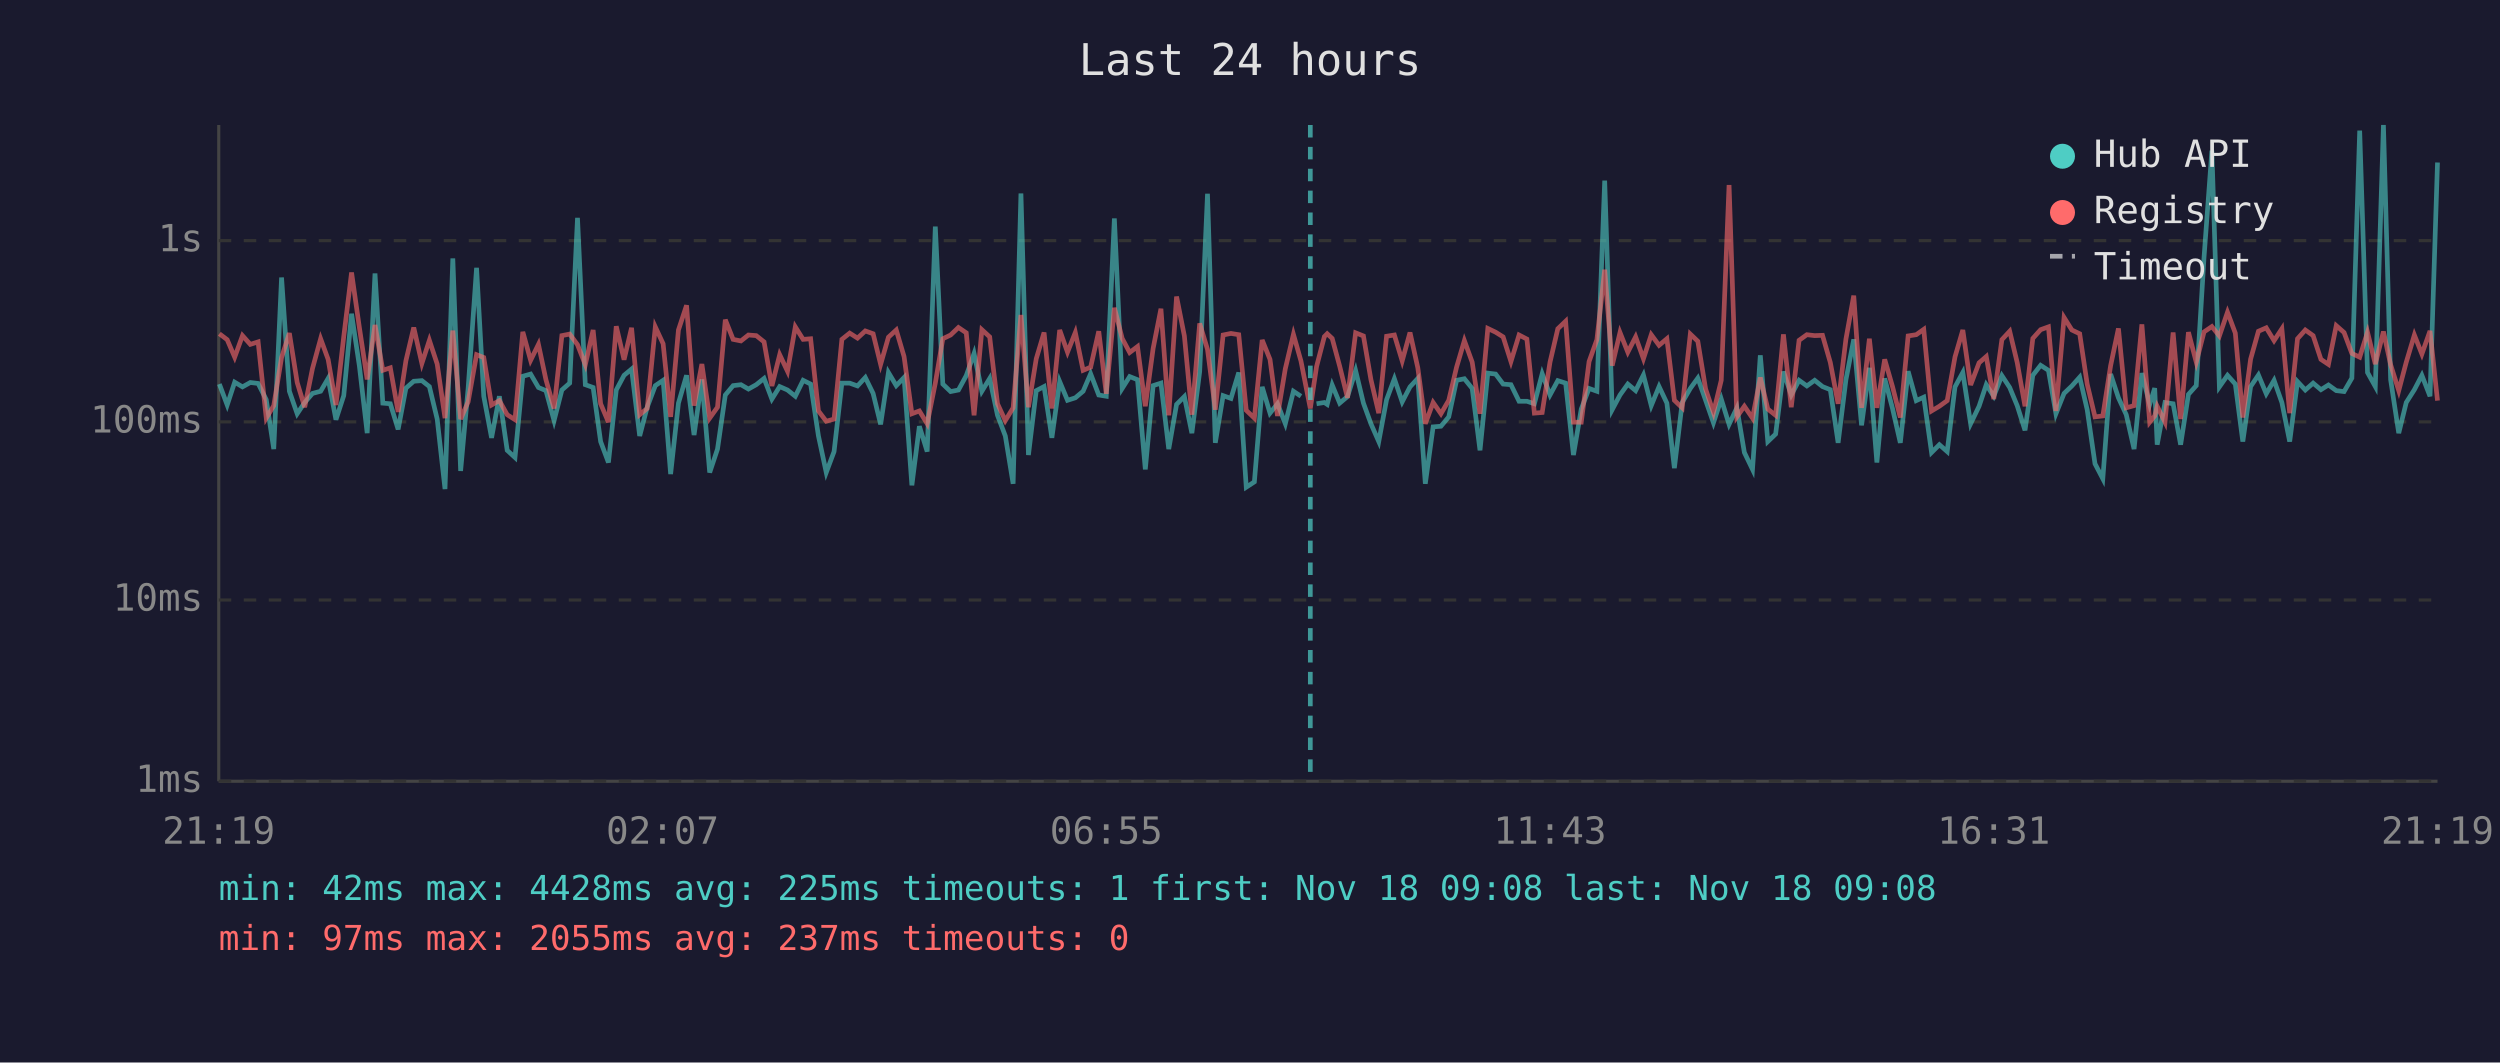
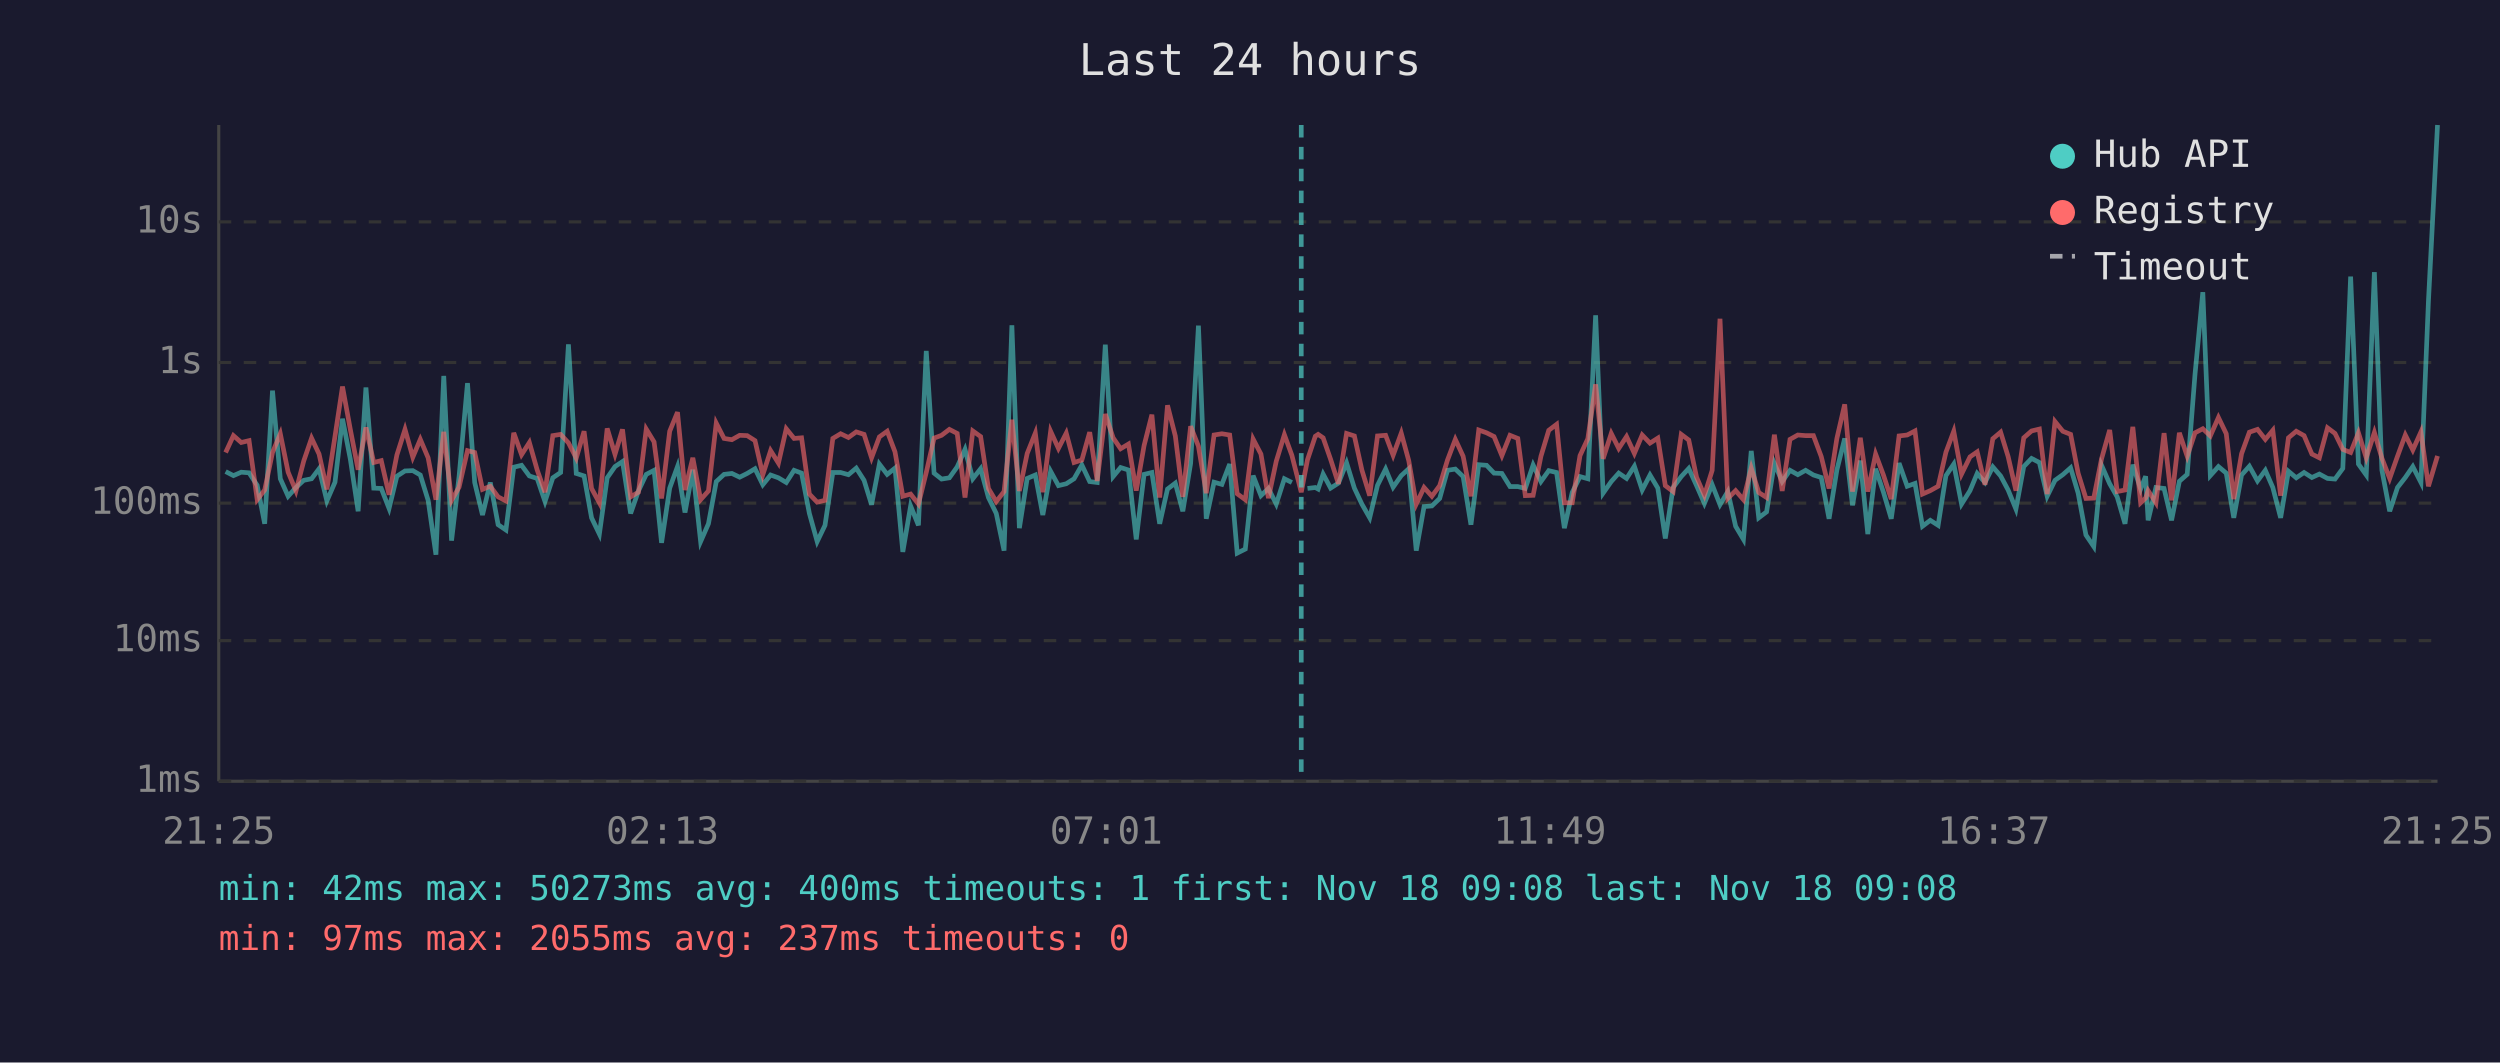
<svg xmlns="http://www.w3.org/2000/svg" viewBox="0 0 800 340" font-family="monospace" font-size="12">
  <rect width="800" height="340" fill="#1a1a2e" />
  <text x="400" y="24" fill="#e0e0e0" font-size="14" text-anchor="middle">Last 24 hours</text>
  <line x1="70" y1="40" x2="70" y2="250" stroke="#444" stroke-width="1" />
  <line x1="70" y1="250" x2="780" y2="250" stroke="#444" stroke-width="1" />
  <line x1="70" y1="250" x2="780" y2="250" stroke="#333" stroke-width="1" stroke-dasharray="4" />
  <text x="65" y="250" fill="#888" text-anchor="end" dominant-baseline="middle">1ms</text>
-   <line x1="70" y1="192" x2="780" y2="192" stroke="#333" stroke-width="1" stroke-dasharray="4" />
-   <text x="65" y="192" fill="#888" text-anchor="end" dominant-baseline="middle">10ms</text>
-   <line x1="70" y1="135" x2="780" y2="135" stroke="#333" stroke-width="1" stroke-dasharray="4" />
-   <text x="65" y="135" fill="#888" text-anchor="end" dominant-baseline="middle">100ms</text>
-   <line x1="70" y1="77" x2="780" y2="77" stroke="#333" stroke-width="1" stroke-dasharray="4" />
-   <text x="65" y="77" fill="#888" text-anchor="end" dominant-baseline="middle">1s</text>
-   <text x="70" y="270" fill="#888" text-anchor="middle">21:19</text>
-   <text x="212" y="270" fill="#888" text-anchor="middle">02:07</text>
-   <text x="354" y="270" fill="#888" text-anchor="middle">06:55</text>
-   <text x="496" y="270" fill="#888" text-anchor="middle">11:43</text>
-   <text x="638" y="270" fill="#888" text-anchor="middle">16:31</text>
-   <text x="780" y="270" fill="#888" text-anchor="middle">21:19</text>
-   <polyline points="70.2,122.9 72.7,129.6 75.1,122.3 77.6,123.8 80.1,122.4 82.6,122.7 85.2,127.9 87.6,143.7 90.1,88.8 92.6,125.2 95.1,132.4 97.5,128.8 100.0,125.9 102.6,125.2 105.0,121.1 107.5,134.3 110.0,126.6 112.5,100.4 115.0,117.1 117.5,138.6 120.0,87.5 122.5,129.0 124.9,129.2 127.4,137.4 129.9,124.2 132.4,122.0 135.0,121.8 137.4,123.7 139.9,134.1 142.4,156.5 144.9,82.7 147.4,150.7 149.8,124.3 152.5,85.7 154.8,126.8 157.3,140.1 159.8,126.8 162.3,144.1 164.8,146.4 167.3,120.4 169.8,119.7 172.3,124.0 174.7,125.0 177.3,134.6 179.8,124.8 182.3,122.6 184.8,69.7 187.3,123.1 189.8,124.0 192.2,141.3 194.7,148.0 197.2,124.8 199.7,120.1 202.1,118.1 204.7,139.5 207.1,130.3 209.7,123.4 212.2,121.7 214.6,151.7 217.1,129.0 219.7,120.1 222.1,139.2 224.6,121.4 227.1,151.2 229.6,143.7 232.1,126.4 234.6,123.4 237.1,123.1 239.5,124.5 242.0,123.1 244.5,121.1 247.0,127.7 249.5,123.7 252.0,124.8 254.5,126.8 257.0,121.7 259.4,122.9 261.9,139.5 264.4,151.2 266.9,144.5 269.4,122.6 271.9,122.6 274.4,123.5 276.9,120.8 279.4,125.9 281.8,135.8 284.3,119.2 286.8,123.4 289.3,120.8 291.8,155.3 294.2,136.4 296.7,144.5 299.3,72.5 301.7,122.9 304.2,125.3 306.7,124.8 309.2,120.2 311.7,113.1 314.2,125.2 316.7,121.1 319.2,132.9 321.7,139.5 324.2,154.8 326.7,61.9 329.1,145.6 331.6,125.0 334.1,123.7 336.6,140.1 339.1,122.1 341.6,128.1 344.1,127.3 346.6,125.2 349.0,119.6 351.6,126.4 354.0,126.8 356.6,69.9 359.1,124.3 361.5,120.5 364.0,121.5 366.5,150.2 369.0,123.4 371.5,122.6 374.0,143.7 376.5,129.4 379.0,126.9 381.4,138.6 383.9,118.9 386.4,62.0 388.9,141.7 391.4,126.6 393.9,127.5 396.4,119.2 398.8,155.9 401.4,154.2 403.9,123.8 406.4,132.2 408.8,129.2 411.3,135.6 413.9,125.2 416.3,126.8" fill="none" stroke="#4ecdc4" stroke-width="1.5" opacity="0.6" />
-   <polyline points="421.3,129.2 423.8,128.8 424.7,129.4 426.3,123.2 428.7,129.0 431.2,126.9 433.8,118.6 436.3,129.0 438.7,135.6 441.2,141.3 443.7,127.9 446.2,121.2 448.7,128.6 451.2,123.8 453.7,121.1 456.1,154.8 458.6,136.6 461.1,136.4 463.6,133.4 466.1,121.7 468.6,121.2 471.1,124.3 473.6,144.1 476.1,119.4 478.6,119.7 481.0,122.9 483.5,123.1 486.1,128.4 488.6,128.4 491.0,129.2 493.5,119.6 496.0,126.4 498.5,121.8 501.0,122.6 503.5,145.6 506.0,130.9 508.5,124.3 511.0,125.2 513.5,57.8 515.9,131.1 518.4,126.4 520.9,122.9 523.4,125.0 525.9,120.0 528.4,129.8 530.9,123.7 533.4,129.0 535.8,149.8 538.3,128.8 540.9,124.3 543.3,121.0 545.8,128.1 548.3,135.3 550.8,127.7 553.3,135.8 555.8,130.5 558.2,144.8 560.8,150.2 563.3,113.7 565.7,141.3 568.2,138.9 570.7,118.9 573.2,126.4 575.7,121.7 578.2,123.5 580.7,121.7 583.2,123.7 585.7,124.7 588.2,141.7 590.7,121.5 593.2,108.6 595.7,136.1 598.2,117.7 600.6,148.0 603.1,121.1 605.6,130.7 608.1,141.7 610.6,118.8 613.2,128.2 615.6,127.1 618.1,144.8 620.6,142.3 623.1,144.5 625.6,123.8 628.1,119.2 630.6,135.6 633.3,130.0 635.6,123.1 638.0,126.8 640.6,120.2 643.1,124.0 645.5,129.8 648.0,137.7 650.5,120.1 653.0,116.9 655.5,118.5 657.9,132.4 660.5,125.9 663.0,123.5 665.5,120.7 667.9,131.1 670.4,148.4 672.9,153.2 675.4,119.7 677.9,127.3 680.4,132.7 682.9,143.7 685.4,119.4 687.9,129.4 689.5,124.2 690.3,142.3 692.8,128.8 695.4,129.2 697.8,142.3 700.3,126.2 702.8,123.4 705.3,82.2 707.8,48.2 710.2,123.8 712.8,120.1 715.3,122.9 717.7,141.3 720.2,123.7 722.7,120.0 725.2,126.0 727.7,121.7 730.2,128.8 732.7,141.3 735.2,122.1 737.7,124.8 740.2,122.6 742.7,124.7 745.1,123.2 747.6,125.0 750.1,125.3 752.6,121.0 755.1,41.8 757.6,119.2 760.1,123.7 762.7,40.0 765.0,121.5 767.6,138.6 770.0,128.8 772.6,124.7 775.0,120.1 777.6,126.8 780.0,52.0" fill="none" stroke="#4ecdc4" stroke-width="1.5" opacity="0.6" />
-   <polyline points="70.2,106.8 72.7,108.7 75.1,114.3 77.6,107.4 80.1,110.2 82.6,109.4 85.2,133.8 87.6,129.8 90.1,114.4 92.6,106.6 95.1,122.4 97.5,130.3 100.0,117.9 102.6,108.4 105.0,115.0 107.5,129.6 110.0,107.7 112.5,87.2 115.0,104.8 117.5,121.4 120.0,104.0 122.5,118.5 124.9,117.7 127.4,131.8 129.9,115.4 132.4,104.8 135.0,116.3 137.4,108.9 139.9,116.5 142.4,133.8 144.9,105.8 147.4,134.1 149.8,128.6 152.5,113.5 154.8,114.4 157.3,129.6 159.8,128.2 162.3,132.7 164.8,134.3 167.3,106.2 169.8,115.3 172.3,110.2 174.7,121.5 177.3,130.7 179.8,107.4 182.3,106.9 184.8,110.3 187.3,116.7 189.8,105.6 192.2,129.2 194.7,135.1 197.2,104.4 199.7,115.1 202.1,104.9 204.7,132.7 207.1,130.7 209.7,104.6 212.2,110.0 214.6,133.4 217.1,105.6 219.7,97.7 222.1,129.8 224.6,116.5 227.1,133.8 229.6,130.3 232.1,102.3 234.6,108.6 237.1,109.1 239.5,107.2 242.0,107.4 244.5,109.4 247.0,123.5 249.5,113.5 252.0,118.8 254.5,104.6 257.0,108.6 259.4,108.4 261.9,131.5 264.4,134.8 266.9,134.1 269.4,108.6 271.9,106.6 274.4,108.2 276.9,105.9 279.4,106.8 281.8,116.6 284.3,107.9 286.8,105.6 289.3,114.1 291.8,132.4 294.2,131.5 296.7,135.6 299.3,122.6 301.7,108.4 304.2,107.2 306.7,104.8 309.2,106.5 311.7,132.9 314.2,105.5 316.7,107.8 319.2,129.2 321.7,134.6 324.2,130.5 326.7,100.8 329.1,130.3 331.6,114.8 334.1,106.4 336.6,130.7 339.1,105.6 341.6,112.7 344.1,106.4 346.6,118.5 349.0,117.5 351.6,106.0 354.0,126.0 356.6,98.5 359.1,108.3 361.5,112.8 364.0,110.9 366.5,130.0 369.0,111.5 371.5,98.8 374.0,132.9 376.5,94.9 379.0,107.5 381.4,132.7 383.9,103.5 386.4,111.8 388.9,131.1 391.4,107.2 393.9,106.7 396.4,107.1 398.8,131.3 401.4,133.8 403.9,108.8 406.4,115.0 408.8,133.1 411.3,118.0 413.9,107.0 416.3,115.5 419.3,130.7 421.3,117.3 423.8,107.7 424.7,106.8 426.3,108.3 428.7,117.2 431.2,127.3 433.8,106.5 436.3,107.5 438.7,121.5 441.2,132.2 443.7,107.6 446.2,107.2 448.7,115.5 451.2,106.4 453.7,117.7 456.1,135.6 458.6,128.8 461.1,132.4 463.6,128.1 466.1,117.5 468.6,109.0 471.1,115.9 473.6,132.4 476.1,105.1 478.6,106.3 481.0,107.8 483.5,115.7 486.1,107.2 488.6,108.5 491.0,132.2 493.5,132.0 496.0,115.9 498.5,105.2 501.0,102.8 503.5,135.1 506.0,135.1 508.5,115.7 511.0,108.7 513.5,86.3 515.9,117.0 518.4,106.4 520.9,112.7 523.4,107.8 525.9,114.8 528.4,107.1 530.9,110.5 533.4,108.4 535.8,128.1 538.3,130.5 540.9,106.9 543.3,109.2 545.8,124.5 548.3,132.0 550.8,121.7 553.3,59.2 555.8,133.4 558.2,130.0 560.8,133.8 563.3,120.8 565.7,130.9 568.2,132.9 570.7,107.0 573.2,130.3 575.7,108.9 578.2,107.1 580.7,107.4 583.2,107.3 585.7,116.0 588.2,129.2 590.7,108.5 593.2,94.6 595.7,130.5 598.2,108.4 600.6,130.5 603.1,115.0 605.6,123.7 608.1,133.6 610.6,107.5 613.2,107.1 615.6,105.4 618.1,131.5 620.6,130.0 623.1,128.2 625.6,114.2 628.1,105.6 630.6,123.2 633.3,116.1 635.6,114.1 638.0,127.7 640.6,108.7 643.1,106.0 645.5,116.0 648.0,130.0 650.5,108.3 653.0,105.5 655.5,104.6 657.9,131.5 660.5,101.6 663.0,105.6 665.5,106.8 667.9,122.9 670.4,133.4 672.9,133.1 675.4,117.0 677.9,105.1 680.4,130.5 682.9,129.8 685.4,103.8 687.9,135.1 689.5,133.1 690.3,130.0 692.8,135.1 695.4,106.4 697.8,134.1 700.3,106.3 702.8,115.9 705.3,106.2 707.8,104.5 710.2,107.5 712.8,99.9 715.3,106.6 717.7,133.6 720.2,114.9 722.7,106.0 725.2,104.9 727.7,109.0 730.2,105.2 732.7,132.2 735.2,108.4 737.7,105.6 740.2,107.4 742.7,115.0 745.1,116.6 747.6,104.2 750.1,106.4 752.6,113.1 755.1,114.3 757.6,106.3 760.1,116.5 762.7,106.1 765.0,116.7 767.6,125.0 770.0,115.9 772.6,107.2 775.0,113.3 777.6,105.9 780.0,128.2" fill="none" stroke="#ff6b6b" stroke-width="1.5" opacity="0.6" />
-   <line x1="419.3" y1="40" x2="419.3" y2="250" stroke="#4ecdc4" stroke-width="1.5" stroke-dasharray="4,3" opacity="0.7" />
+   <line x1="70" y1="205" x2="780" y2="205" stroke="#333" stroke-width="1" stroke-dasharray="4" />
+   <text x="65" y="205" fill="#888" text-anchor="end" dominant-baseline="middle">10ms</text>
+   <line x1="70" y1="161" x2="780" y2="161" stroke="#333" stroke-width="1" stroke-dasharray="4" />
+   <text x="65" y="161" fill="#888" text-anchor="end" dominant-baseline="middle">100ms</text>
+   <line x1="70" y1="116" x2="780" y2="116" stroke="#333" stroke-width="1" stroke-dasharray="4" />
+   <text x="65" y="116" fill="#888" text-anchor="end" dominant-baseline="middle">1s</text>
+   <line x1="70" y1="71" x2="780" y2="71" stroke="#333" stroke-width="1" stroke-dasharray="4" />
+   <text x="65" y="71" fill="#888" text-anchor="end" dominant-baseline="middle">10s</text>
+   <text x="70" y="270" fill="#888" text-anchor="middle">21:25</text>
+   <text x="212" y="270" fill="#888" text-anchor="middle">02:13</text>
+   <text x="354" y="270" fill="#888" text-anchor="middle">07:01</text>
+   <text x="496" y="270" fill="#888" text-anchor="middle">11:49</text>
+   <text x="638" y="270" fill="#888" text-anchor="middle">16:37</text>
+   <text x="780" y="270" fill="#888" text-anchor="middle">21:25</text>
+   <polyline points="72.2,150.9 74.7,152.2 77.2,151.1 79.7,151.3 82.3,155.3 84.7,167.6 87.2,125.0 89.7,153.2 92.2,158.8 94.7,156.0 97.2,153.7 99.7,153.2 102.1,150.0 104.6,160.3 107.2,154.3 109.6,134.0 112.1,146.9 114.6,163.6 117.1,124.0 119.6,156.2 122.0,156.3 124.5,162.7 127.0,152.4 129.6,150.7 132.1,150.6 134.5,152.0 137.0,160.1 139.5,177.5 142.0,120.3 144.5,173.0 146.9,152.5 149.6,122.6 151.9,154.4 154.4,164.8 156.9,154.4 159.4,167.9 161.9,169.6 164.4,149.5 166.9,148.9 169.4,152.3 171.9,153.1 174.4,160.5 176.9,152.9 179.4,151.2 181.9,110.2 184.4,151.5 186.9,152.3 189.3,165.7 191.8,170.9 194.3,152.9 196.8,149.3 199.2,147.7 201.8,164.3 204.3,157.1 206.8,151.8 209.3,150.5 211.7,173.7 214.3,156.2 216.8,149.3 219.2,164.0 221.7,150.3 224.2,173.3 226.7,167.6 229.2,154.1 231.7,151.8 234.2,151.5 236.7,152.7 239.1,151.5 241.6,150.0 244.1,155.1 246.6,152.0 249.1,152.9 251.6,154.4 254.1,150.5 256.5,151.4 259.0,164.3 261.5,173.3 264.0,168.1 266.5,151.2 269.0,151.2 271.5,151.9 274.0,149.8 276.5,153.7 278.9,161.5 281.4,148.5 283.9,151.8 286.4,149.8 288.9,176.6 291.4,161.9 293.9,168.1 296.4,112.3 298.9,151.4 301.3,153.3 303.8,152.9 306.3,149.4 308.8,143.8 311.3,153.2 313.8,150.0 316.3,159.2 318.8,164.3 321.3,176.2 323.8,104.1 326.2,169.0 328.7,153.1 331.3,152.0 333.7,164.8 336.2,150.8 338.7,155.4 341.2,154.8 343.7,153.2 346.2,148.8 348.7,154.1 351.1,154.4 353.7,110.3 356.2,152.5 358.6,149.6 361.1,150.4 363.6,172.6 366.1,151.8 368.6,151.2 371.1,167.6 373.6,156.5 376.1,154.6 378.5,163.6 381.0,148.3 383.5,104.2 386.0,166.0 388.5,154.3 391.0,155.0 393.5,148.5 395.9,177.0 398.5,175.7 401.0,152.2 403.5,158.6 405.9,156.3 408.4,161.3 411.0,153.2 413.4,154.4" fill="none" stroke="#4ecdc4" stroke-width="1.5" opacity="0.6" />
+   <polyline points="418.4,156.3 420.9,156.0 421.8,156.5 423.4,151.7 425.8,156.2 428.3,154.6 430.9,148.1 433.4,156.2 435.8,161.3 438.3,165.7 440.8,155.3 443.4,150.1 445.8,155.9 448.4,152.2 450.8,150.0 453.2,176.2 455.7,162.1 458.2,161.9 460.7,159.5 463.2,150.5 465.7,150.1 468.2,152.5 470.7,167.9 473.2,148.7 475.7,148.9 478.1,151.4 480.6,151.5 483.2,155.7 485.7,155.7 488.1,156.3 490.6,148.8 493.1,154.1 495.6,150.6 498.1,151.2 500.6,169.0 503.1,157.6 505.6,152.5 508.1,153.2 510.6,100.9 513.0,157.8 515.6,154.1 518.0,151.4 520.5,153.1 523.0,149.2 525.5,156.8 528.0,152.0 530.5,156.2 532.9,172.3 535.4,156.0 538.0,152.5 540.4,149.9 542.9,155.4 545.4,161.1 547.9,155.1 550.4,161.5 552.9,157.3 555.4,168.4 557.9,172.6 560.4,144.3 562.8,165.7 565.3,163.8 567.8,148.3 570.3,154.1 572.8,150.5 575.3,151.9 577.8,150.5 580.3,152.0 582.8,152.8 585.3,166.0 587.8,150.4 590.3,140.3 592.8,161.7 595.3,147.4 597.7,170.9 600.2,150.0 602.7,157.5 605.2,166.0 607.7,148.2 610.3,155.6 612.8,154.7 615.2,168.4 617.7,166.5 620.2,168.1 622.7,152.2 625.2,148.5 627.7,161.3 630.4,157.0 632.7,151.5 635.2,154.4 637.7,149.4 640.2,152.3 642.6,156.8 645.1,162.9 647.6,149.3 650.1,146.7 652.6,148.0 655.1,158.8 657.6,153.7 660.1,151.9 662.6,149.7 665.0,157.8 667.5,171.2 670.0,174.9 672.5,148.9 675.1,154.8 677.5,159.0 680.0,167.6 682.5,148.7 685.0,156.5 686.6,152.4 687.4,166.5 689.9,156.0 692.5,156.3 694.9,166.5 697.4,154.0 699.9,151.8 702.4,119.8 704.9,93.5 707.3,152.2 709.9,149.3 712.4,151.4 714.8,165.7 717.3,152.0 719.8,149.2 722.4,153.9 724.9,150.5 727.3,156.0 729.8,165.7 732.3,150.8 734.8,152.9 737.3,151.2 739.8,152.8 742.2,151.7 744.8,153.1 747.2,153.3 749.7,149.9 752.2,88.5 754.7,148.5 757.2,152.0 759.8,87.1 762.2,150.4 764.7,163.6 767.2,156.0 769.7,152.8 772.1,149.3 774.7,154.4 777.1,96.4 780.0,40.0" fill="none" stroke="#4ecdc4" stroke-width="1.5" opacity="0.6" />
+   <polyline points="72.2,144.8 74.7,139.4 77.2,141.6 79.7,141.0 82.3,159.9 84.7,156.8 87.2,144.8 89.7,138.8 92.2,151.1 94.7,157.1 97.2,147.5 99.7,140.2 102.1,145.3 104.6,156.6 107.2,139.6 109.6,123.7 112.1,137.4 114.6,150.3 117.1,136.8 119.6,148.0 122.0,147.4 124.5,158.3 127.0,145.6 129.6,137.4 132.1,146.3 134.5,140.6 137.0,146.5 139.5,159.9 142.0,138.2 144.5,160.1 146.9,155.9 149.6,144.2 151.9,144.8 154.4,156.6 156.9,155.6 159.4,159.0 161.9,160.3 164.4,138.5 166.9,145.5 169.4,141.6 171.9,150.4 174.4,157.5 176.9,139.4 179.4,139.0 181.9,141.7 184.4,146.6 186.9,138.0 189.3,156.3 191.8,160.9 194.3,137.1 196.8,145.4 199.2,137.4 201.8,159.0 204.3,157.5 206.8,137.3 209.3,141.4 211.7,159.5 214.3,138.0 216.8,131.9 219.2,156.8 221.7,146.5 224.2,159.9 226.7,157.1 229.2,135.4 231.7,140.3 234.2,140.7 236.7,139.3 239.1,139.4 241.6,141.0 244.1,151.9 246.6,144.2 249.1,148.2 251.6,137.2 254.1,140.3 256.5,140.1 259.0,158.1 261.5,160.7 264.0,160.1 266.5,140.3 269.0,138.8 271.5,140.0 274.0,138.2 276.5,139.0 278.9,146.5 281.4,139.8 283.9,138.0 286.4,144.6 288.9,158.8 291.4,158.1 293.9,161.3 296.4,151.2 298.9,140.2 301.3,139.3 303.8,137.4 306.3,138.7 308.8,159.2 311.3,137.9 313.8,139.7 316.3,156.3 318.8,160.5 321.3,157.3 323.8,134.3 326.2,157.1 328.7,145.1 331.3,138.6 333.7,157.5 336.2,138.0 338.7,143.5 341.2,138.6 343.7,148.0 346.2,147.2 348.7,138.3 351.1,153.9 353.7,132.5 356.2,140.1 358.6,143.6 361.1,142.1 363.6,157.0 366.1,142.6 368.6,132.7 371.1,159.2 373.6,129.7 376.1,139.5 378.5,159.0 381.0,136.4 383.5,142.8 386.0,157.8 388.5,139.2 391.0,138.8 393.5,139.2 395.9,158.0 398.5,159.9 401.0,140.5 403.5,145.3 405.9,159.4 408.4,147.6 411.0,139.1 413.4,145.7 416.4,157.5 418.4,147.1 420.9,139.6 421.8,139.0 423.4,140.1 425.8,147.0 428.3,154.8 430.9,138.7 433.4,139.5 435.8,150.4 438.3,158.6 440.8,139.5 443.4,139.3 445.8,145.7 448.4,138.6 450.8,147.4 453.2,161.3 455.7,156.0 458.2,158.8 460.7,155.4 463.2,147.2 465.7,140.6 468.2,146.0 470.7,158.8 473.2,137.6 475.7,138.5 478.1,139.7 480.6,145.8 483.2,139.3 485.7,140.3 488.1,158.6 490.6,158.5 493.1,146.0 495.6,137.7 498.1,135.8 500.6,160.9 503.1,160.9 505.6,145.8 508.1,140.4 510.6,123.0 513.0,146.8 515.6,138.7 518.0,143.5 520.5,139.7 523.0,145.1 525.5,139.2 528.0,141.8 530.5,140.2 532.9,155.4 535.4,157.3 538.0,139.0 540.4,140.8 542.9,152.7 545.4,158.5 547.9,150.5 550.4,102.0 552.9,159.5 555.4,157.0 557.9,159.9 560.4,149.8 562.8,157.6 565.3,159.2 567.8,139.1 570.3,157.1 572.8,140.6 575.3,139.2 577.8,139.4 580.3,139.4 582.8,146.1 585.3,156.3 587.8,140.3 590.3,129.4 592.8,157.3 595.3,140.1 597.7,157.3 600.2,145.3 602.7,152.0 605.2,159.7 607.7,139.5 610.3,139.2 612.8,137.9 615.2,158.1 617.7,157.0 620.2,155.6 622.7,144.7 625.2,138.0 627.7,151.7 630.4,146.2 632.7,144.6 635.2,155.1 637.7,140.4 640.2,138.3 642.6,146.1 645.1,157.0 647.6,140.1 650.1,137.9 652.6,137.3 655.1,158.1 657.6,134.9 660.1,138.0 662.6,139.0 665.0,151.4 667.5,159.5 670.0,159.4 672.5,146.8 675.1,137.6 677.5,157.3 680.0,156.8 682.5,136.6 685.0,160.9 686.6,159.4 687.4,157.0 689.9,160.9 692.5,138.6 694.9,160.1 697.4,138.5 699.9,146.0 702.4,138.5 704.9,137.2 707.3,139.5 709.9,133.6 712.4,138.8 714.8,159.7 717.3,145.2 719.8,138.3 722.4,137.4 724.9,140.6 727.3,137.7 729.8,158.6 732.3,140.1 734.8,138.0 737.3,139.4 739.8,145.3 742.2,146.5 744.8,136.9 747.2,138.7 749.7,143.8 752.2,144.8 754.7,138.5 757.2,146.5 759.8,138.4 762.2,146.6 764.7,153.1 767.2,146.0 769.7,139.2 772.1,144.0 774.7,138.2 777.1,155.6 780.0,145.9" fill="none" stroke="#ff6b6b" stroke-width="1.5" opacity="0.6" />
+   <line x1="416.4" y1="40" x2="416.4" y2="250" stroke="#4ecdc4" stroke-width="1.5" stroke-dasharray="4,3" opacity="0.7" />
  <circle cx="660" cy="50" r="4" fill="#4ecdc4" />
  <text x="670" y="50" fill="#e0e0e0" dominant-baseline="middle">Hub API</text>
  <circle cx="660" cy="68" r="4" fill="#ff6b6b" />
  <text x="670" y="68" fill="#e0e0e0" dominant-baseline="middle">Registry</text>
  <line x1="656" y1="82" x2="664" y2="82" stroke="#e0e0e0" stroke-width="1.5" stroke-dasharray="4,3" opacity="0.7" />
  <text x="670" y="86" fill="#e0e0e0" dominant-baseline="middle">Timeout</text>
-   <text x="70" y="288" fill="#4ecdc4" font-size="11">min: 42ms  max: 4428ms  avg: 225ms  timeouts: 1  first: Nov 18 09:08  last: Nov 18 09:08</text>
+   <text x="70" y="288" fill="#4ecdc4" font-size="11">min: 42ms  max: 50273ms  avg: 400ms  timeouts: 1  first: Nov 18 09:08  last: Nov 18 09:08</text>
  <text x="70" y="304" fill="#ff6b6b" font-size="11">min: 97ms  max: 2055ms  avg: 237ms  timeouts: 0</text>
</svg>
